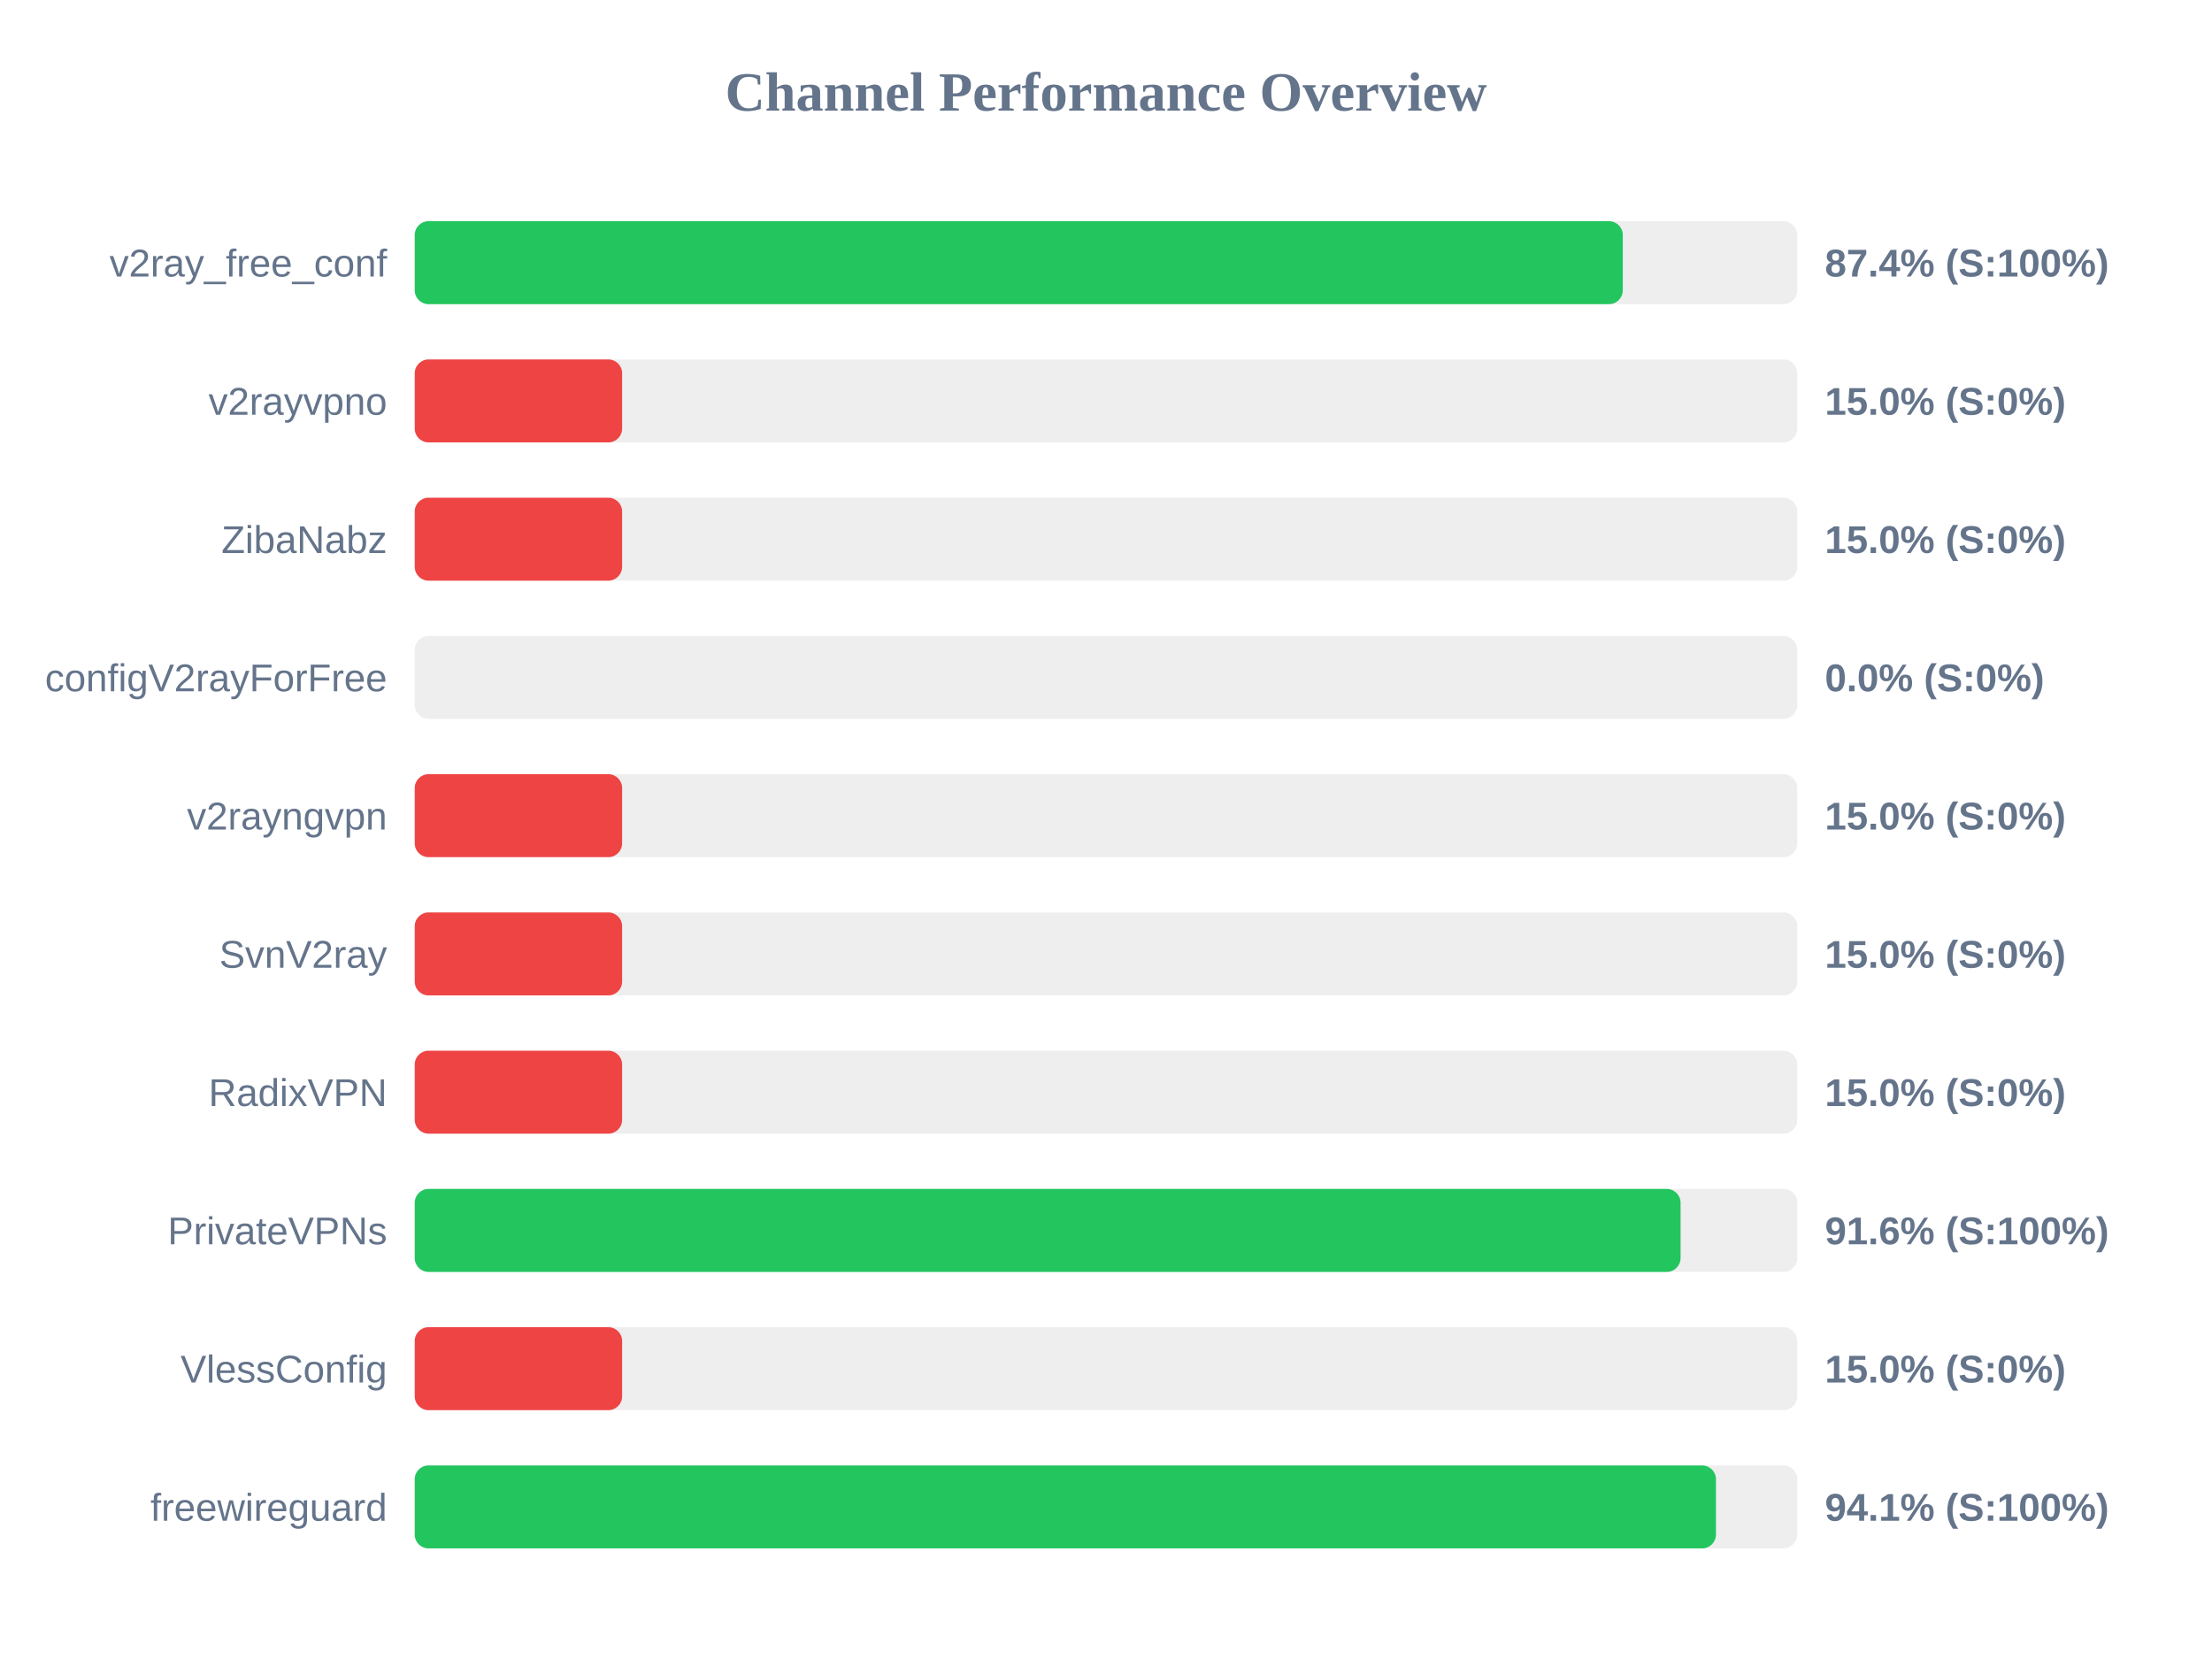
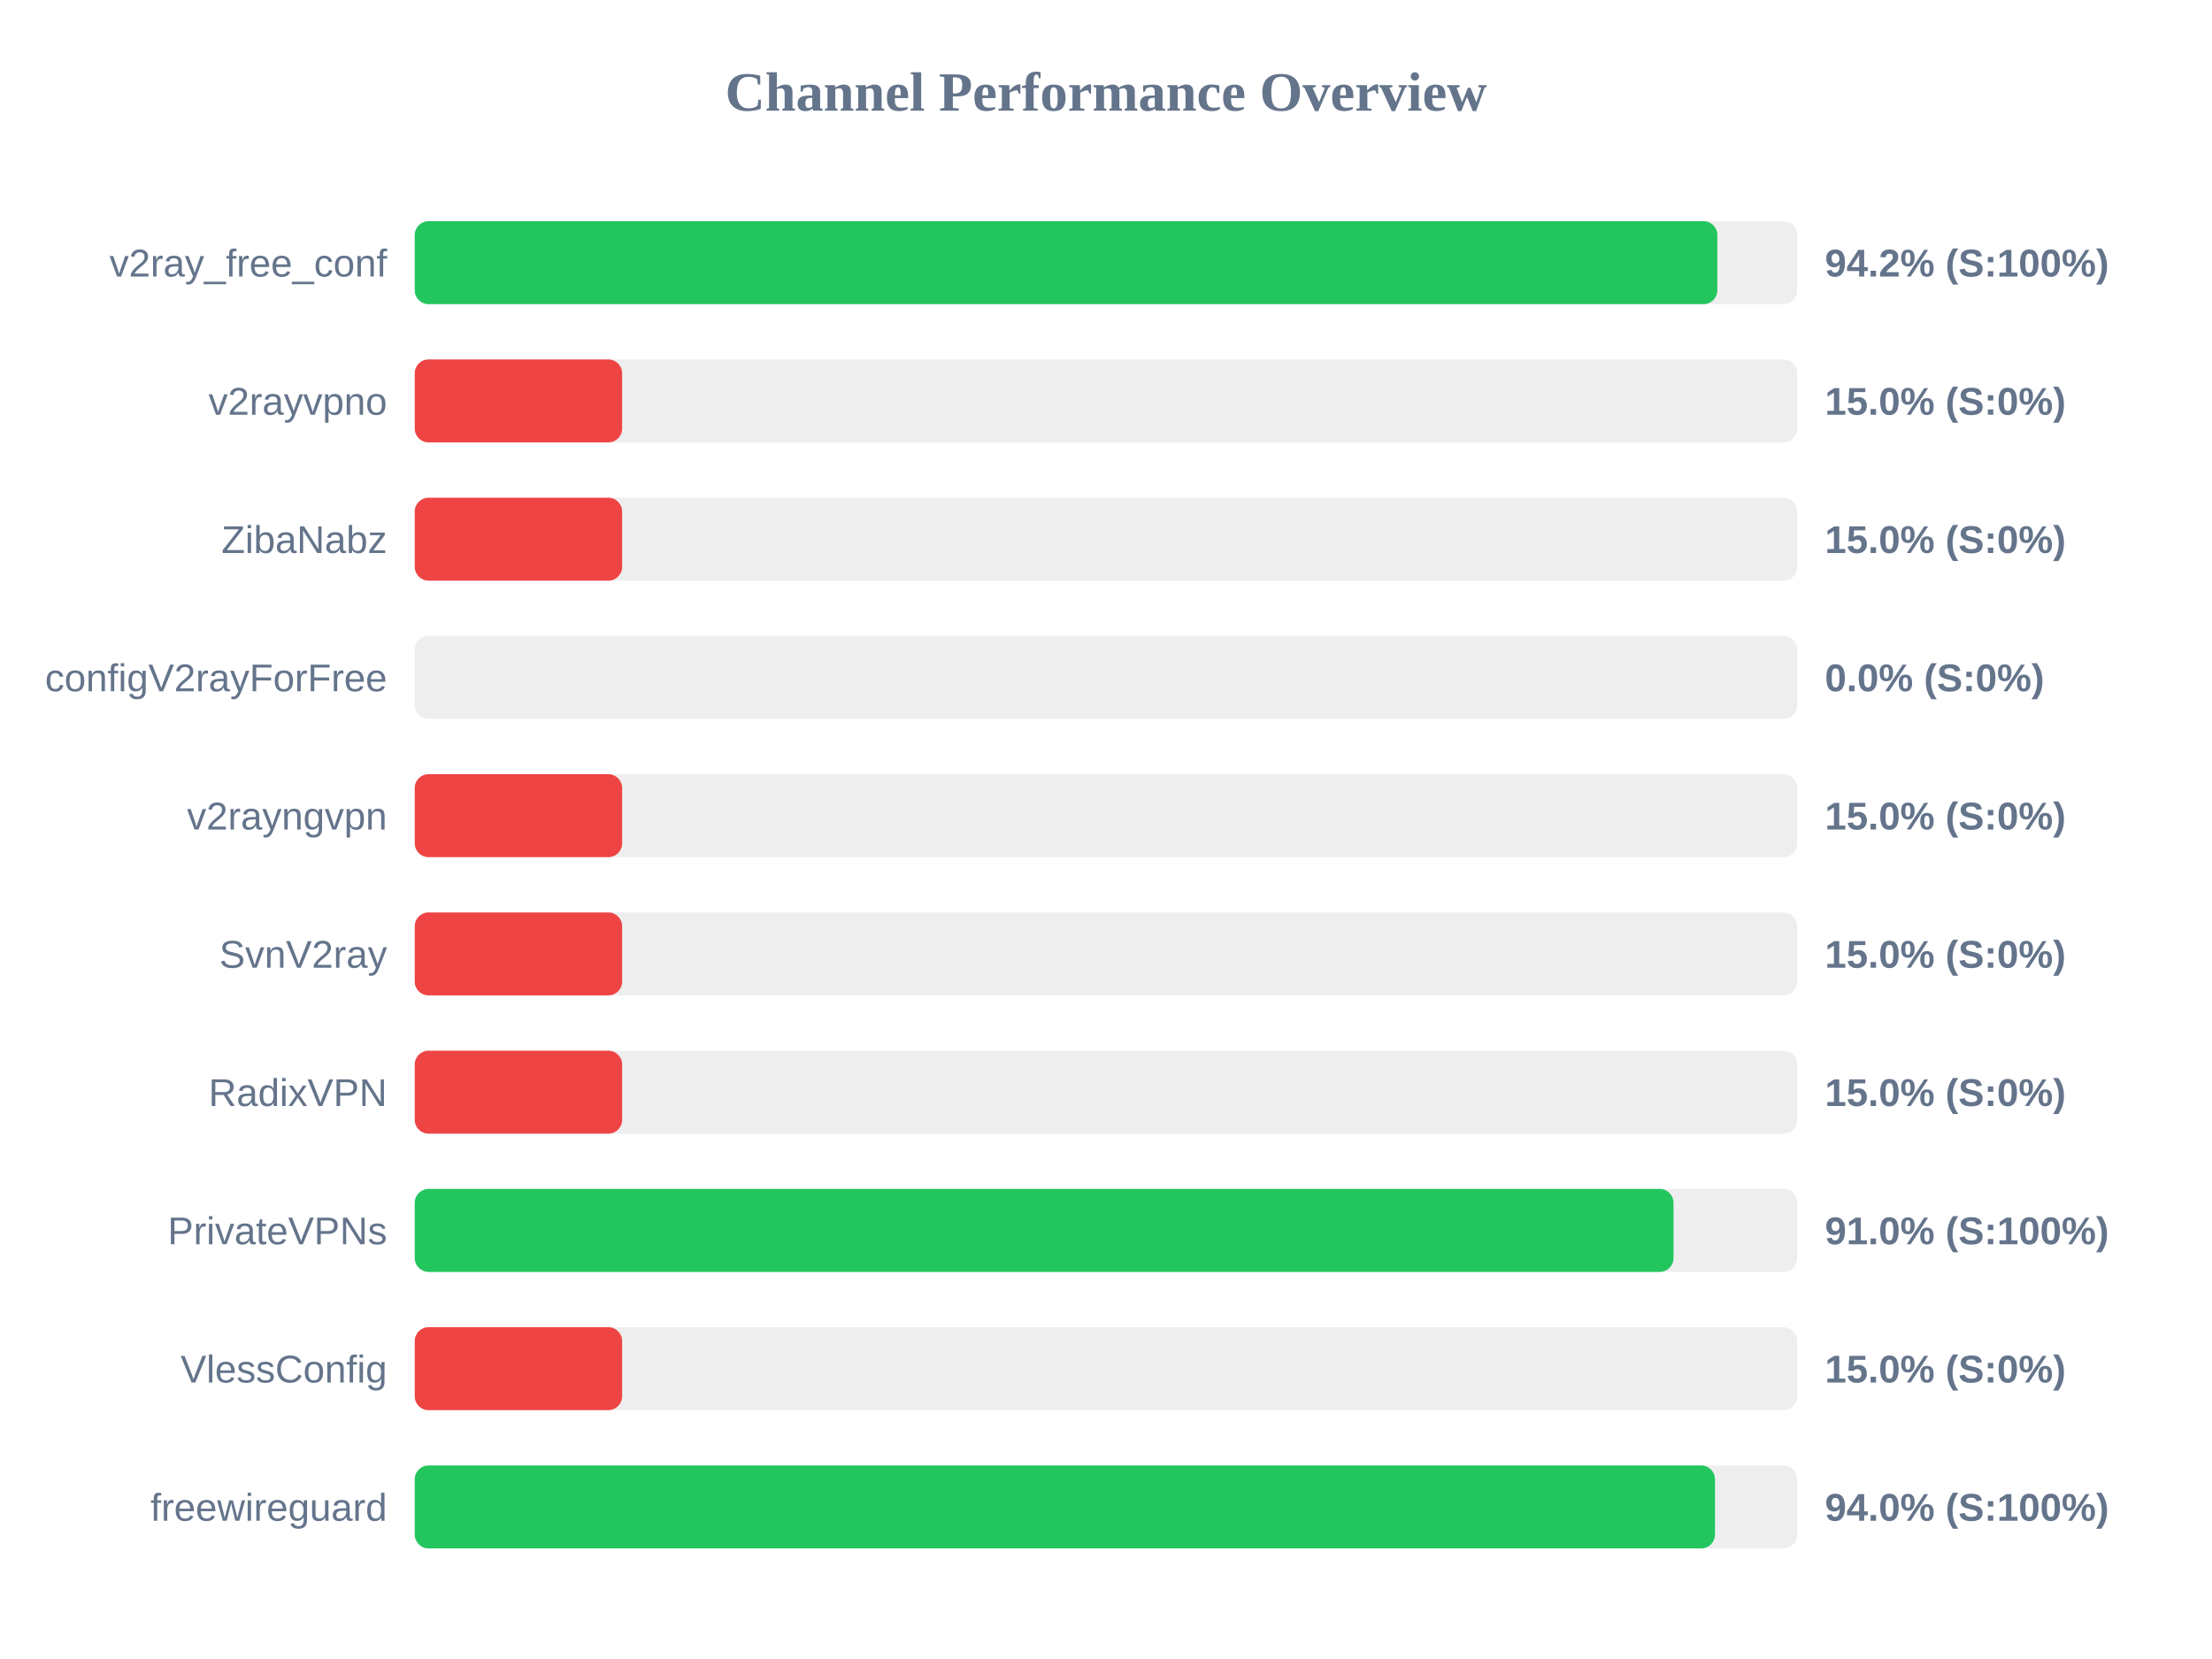
<svg xmlns="http://www.w3.org/2000/svg" width="800" height="600" version="1.1">
  <style>
        .row { font: 14px Arial; fill: #64748b; }
        .score { font: bold 14px Arial; fill: #64748b; }
    </style>
  <text x="400" y="40" text-anchor="middle" font-size="20px" font-weight="bold" fill="#64748b">Channel Performance Overview</text>
  <rect x="150" y="80" width="500" height="30" fill="#eee" rx="5" />
-   <rect x="150" y="80" width="436.9" height="30" fill="#22c55e" rx="5" />
+   <rect x="150" y="80" width="471.1" height="30" fill="#22c55e" rx="5" />
  <text x="140" y="100" text-anchor="end" class="row">v2ray_free_conf</text>
-   <text x="660" y="100" text-anchor="start" class="score">87.4% (S:100%)</text>
+   <text x="660" y="100" text-anchor="start" class="score">94.2% (S:100%)</text>
  <rect x="150" y="130" width="500" height="30" fill="#eee" rx="5" />
  <rect x="150" y="130" width="75.0" height="30" fill="#ef4444" rx="5" />
  <text x="140" y="150" text-anchor="end" class="row">v2rayvpno</text>
  <text x="660" y="150" text-anchor="start" class="score">15.0% (S:0%)</text>
  <rect x="150" y="180" width="500" height="30" fill="#eee" rx="5" />
  <rect x="150" y="180" width="75.0" height="30" fill="#ef4444" rx="5" />
  <text x="140" y="200" text-anchor="end" class="row">ZibaNabz</text>
  <text x="660" y="200" text-anchor="start" class="score">15.0% (S:0%)</text>
  <rect x="150" y="230" width="500" height="30" fill="#eee" rx="5" />
  <rect x="150" y="230" width="0.0" height="30" fill="#ef4444" rx="5" />
  <text x="140" y="250" text-anchor="end" class="row">configV2rayForFree</text>
  <text x="660" y="250" text-anchor="start" class="score">0.0% (S:0%)</text>
  <rect x="150" y="280" width="500" height="30" fill="#eee" rx="5" />
  <rect x="150" y="280" width="75.0" height="30" fill="#ef4444" rx="5" />
  <text x="140" y="300" text-anchor="end" class="row">v2rayngvpn</text>
  <text x="660" y="300" text-anchor="start" class="score">15.0% (S:0%)</text>
  <rect x="150" y="330" width="500" height="30" fill="#eee" rx="5" />
  <rect x="150" y="330" width="75.0" height="30" fill="#ef4444" rx="5" />
  <text x="140" y="350" text-anchor="end" class="row">SvnV2ray</text>
  <text x="660" y="350" text-anchor="start" class="score">15.0% (S:0%)</text>
  <rect x="150" y="380" width="500" height="30" fill="#eee" rx="5" />
  <rect x="150" y="380" width="75.0" height="30" fill="#ef4444" rx="5" />
  <text x="140" y="400" text-anchor="end" class="row">RadixVPN</text>
  <text x="660" y="400" text-anchor="start" class="score">15.0% (S:0%)</text>
  <rect x="150" y="430" width="500" height="30" fill="#eee" rx="5" />
-   <rect x="150" y="430" width="457.8" height="30" fill="#22c55e" rx="5" />
+   <rect x="150" y="430" width="455.25" height="30" fill="#22c55e" rx="5" />
  <text x="140" y="450" text-anchor="end" class="row">PrivateVPNs</text>
-   <text x="660" y="450" text-anchor="start" class="score">91.6% (S:100%)</text>
+   <text x="660" y="450" text-anchor="start" class="score">91.0% (S:100%)</text>
  <rect x="150" y="480" width="500" height="30" fill="#eee" rx="5" />
  <rect x="150" y="480" width="75.0" height="30" fill="#ef4444" rx="5" />
  <text x="140" y="500" text-anchor="end" class="row">VlessConfig</text>
  <text x="660" y="500" text-anchor="start" class="score">15.0% (S:0%)</text>
  <rect x="150" y="530" width="500" height="30" fill="#eee" rx="5" />
-   <rect x="150" y="530" width="470.6" height="30" fill="#22c55e" rx="5" />
+   <rect x="150" y="530" width="470.25" height="30" fill="#22c55e" rx="5" />
  <text x="140" y="550" text-anchor="end" class="row">freewireguard</text>
-   <text x="660" y="550" text-anchor="start" class="score">94.1% (S:100%)</text>
+   <text x="660" y="550" text-anchor="start" class="score">94.0% (S:100%)</text>
</svg>
